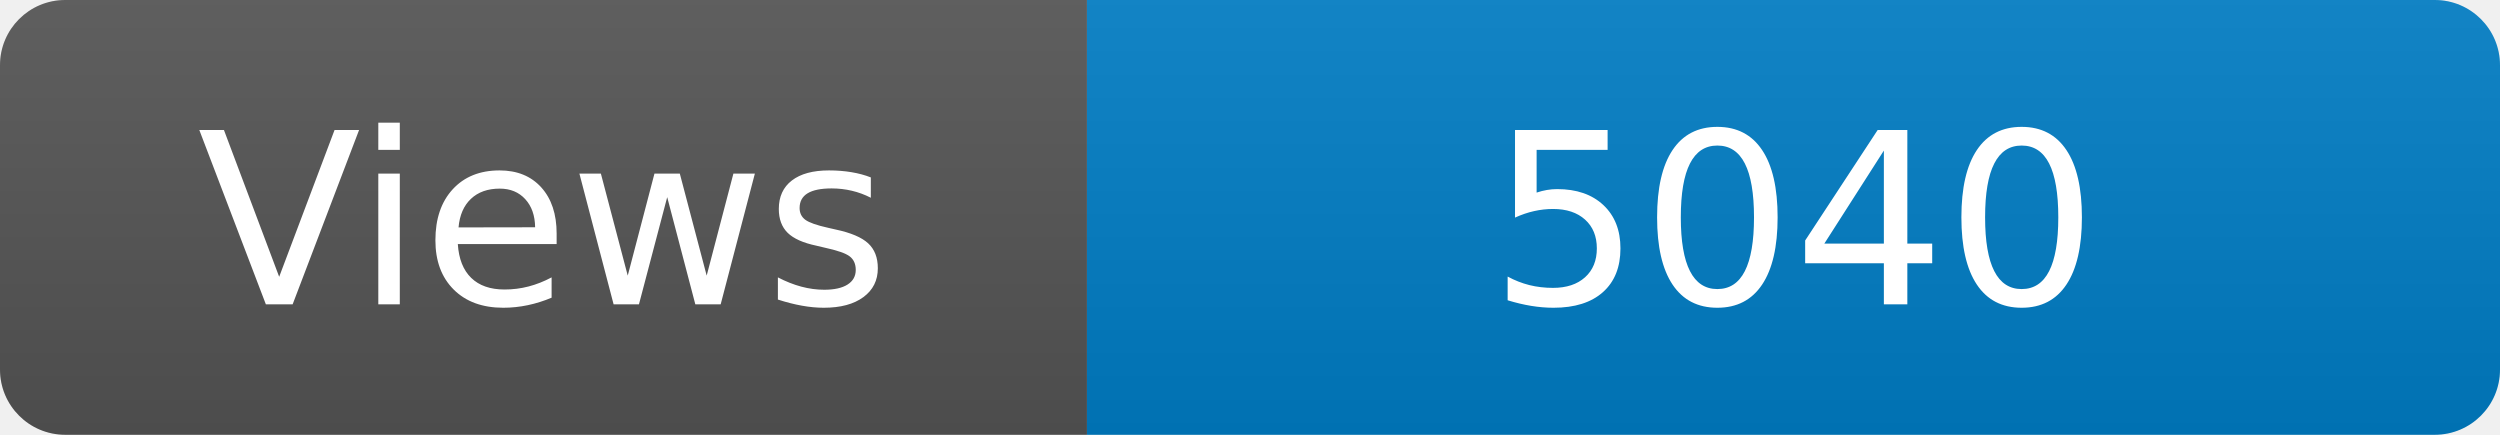
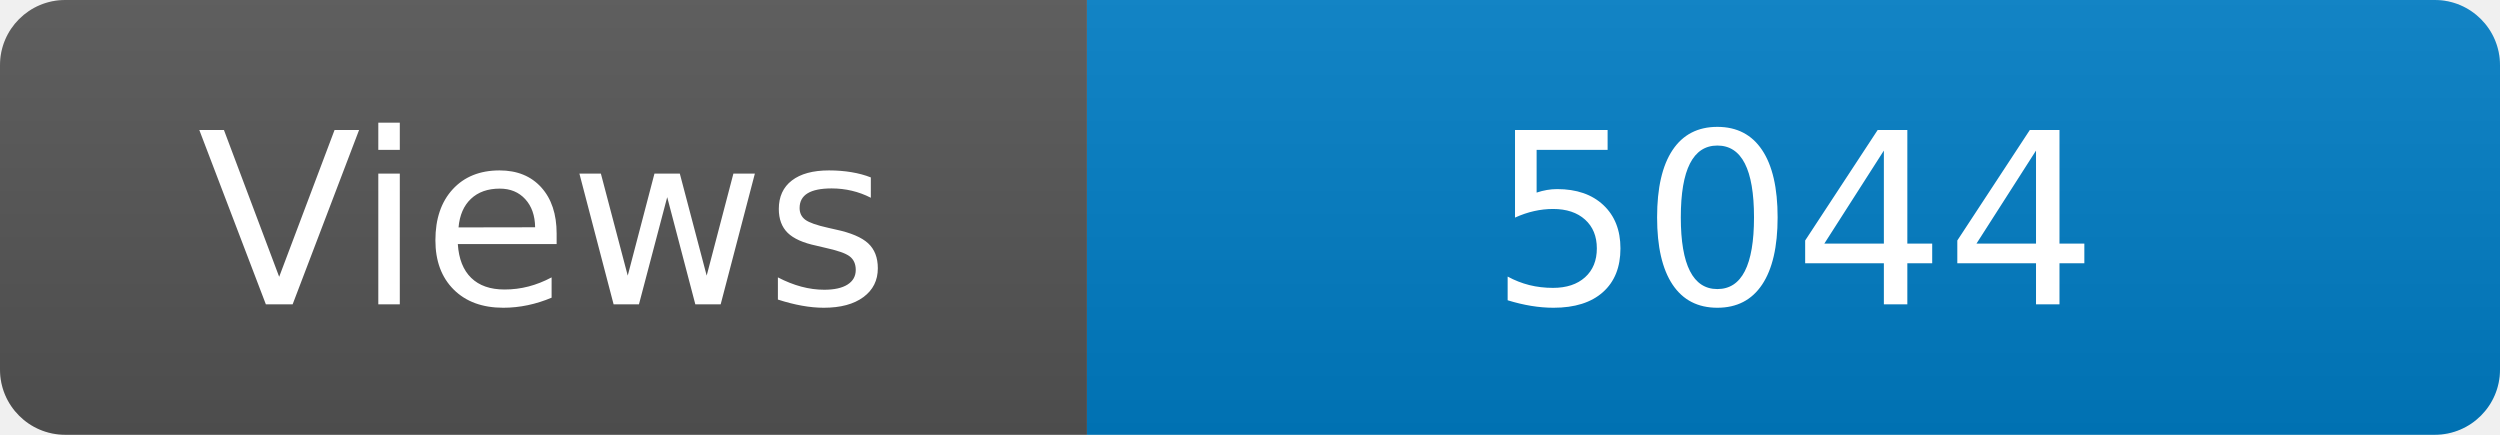
<svg xmlns="http://www.w3.org/2000/svg" width="115" height="20" role="img" aria-label="Maintained?: yes">
  <linearGradient id="s" x2="0" y2="100%">
    <stop offset="0" stop-color="#bbb" stop-opacity=".1" />
    <stop offset="1" stop-opacity=".1" />
  </linearGradient>
  <clipPath id="r">
    <rect width="115" height="20" rx="3" fill="#fff" />
  </clipPath>
  <g clip-path="url(#r)">
    <rect width="50" height="20" fill="#555" />
    <rect x="50" width="160" height="20" fill="#007ec6" />
    <rect width="115" height="20" fill="url(#s)" />
  </g>
  <g fill="#fff" text-anchor="middle" font-family="Verdana,Geneva,DejaVu Sans,sans-serif" font-size="110">
    <text x="250" y="140" transform="scale(.1)" fill="#fff">Views</text>
-     <text x="825" y="140" transform="scale(.1)" fill="#fff">5040</text>
+     <text x="825" y="140" transform="scale(.1)" fill="#fff">5044</text>
  </g>
</svg>
